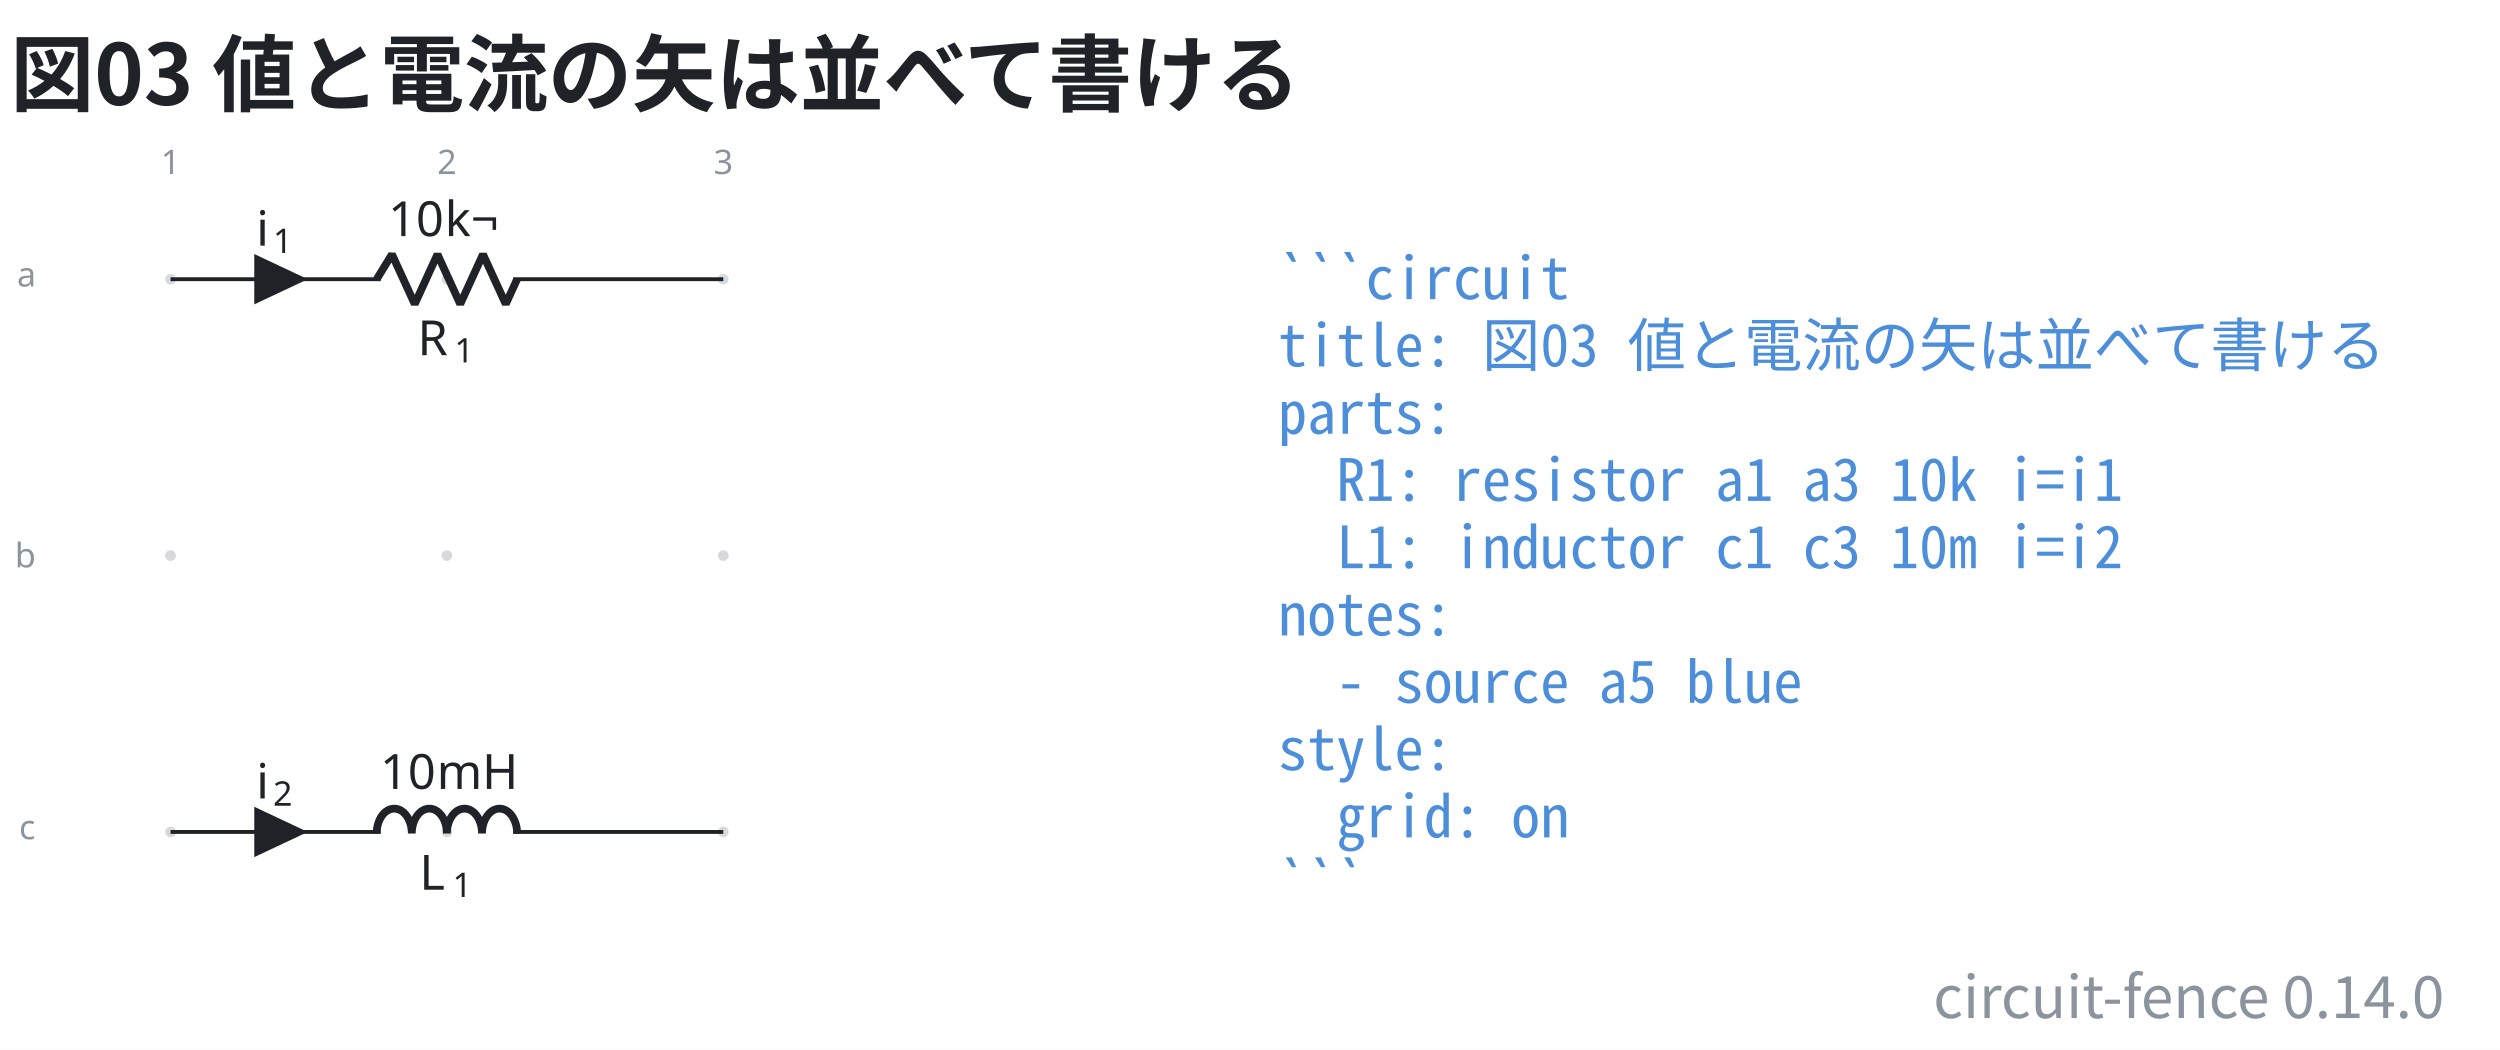
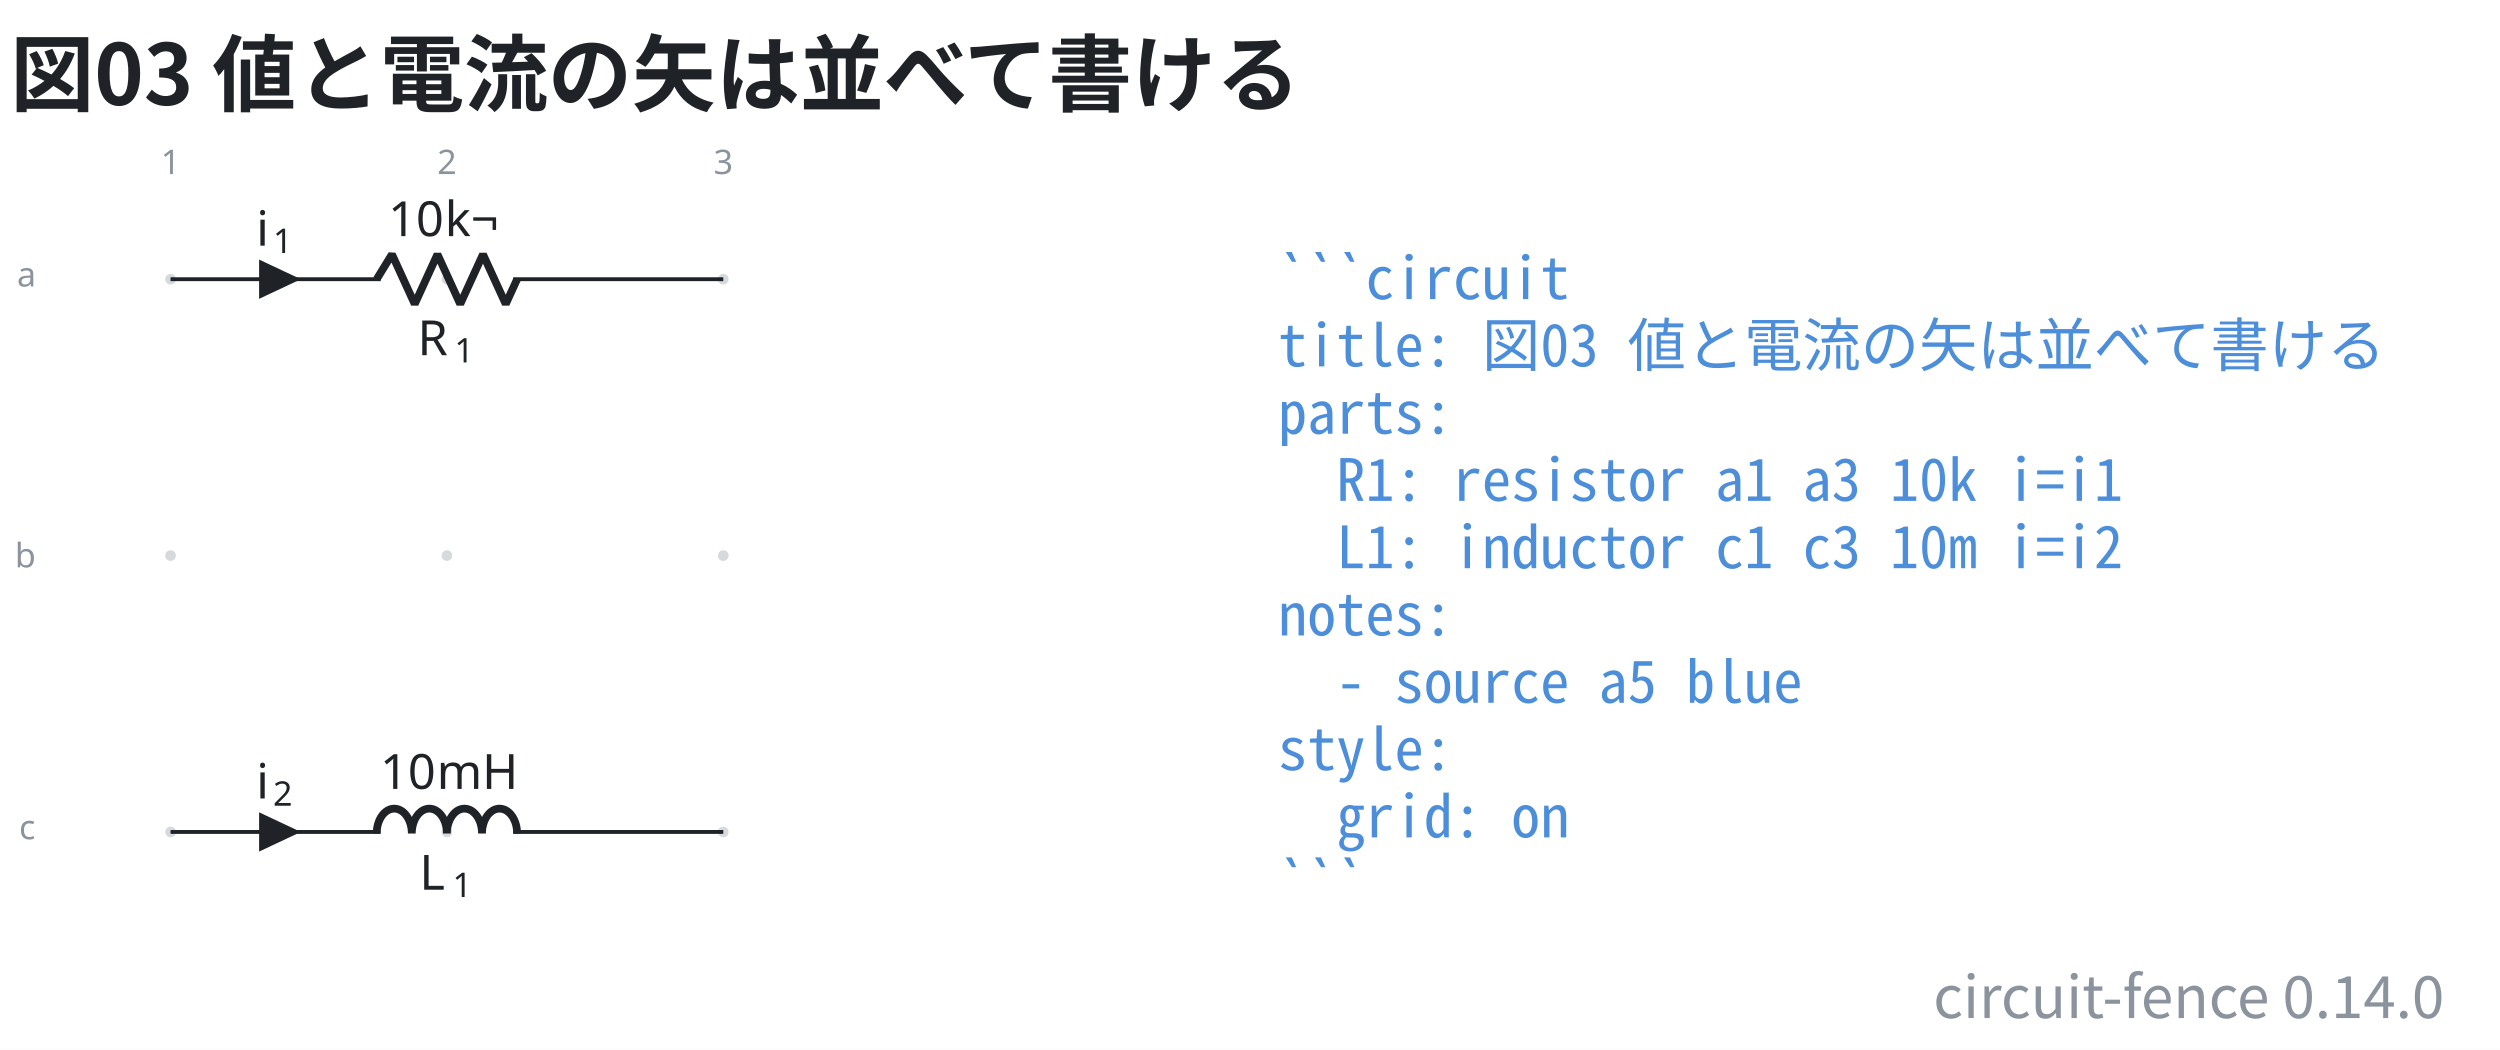
<svg xmlns="http://www.w3.org/2000/svg" data-figure-paper="#ffffff" data-circuit-fence="0.14.0" fill="#1f2328" width="686.34" height="288.207" viewBox="-72 -72 514.755 216.155">
  <rect x="-72" y="-72" width="514.755" height="216.155" fill="#ffffff" />
  <g stroke="#1f2328" stroke-miterlimit="10" stroke-width=".8">
    <path fill="#8b949e" fill-opacity=".35" stroke="none" stroke-opacity=".35" d="M-35.787-14.511a1.1 1.1 0 1 0-2.2 0 1.1 1.1 0 0 0 2.2 0M-35.787 42.394a1.1 1.1 0 1 0-2.2 0 1.1 1.1 0 0 0 2.2 0M-35.787 99.3a1.1 1.1 0 1 0-2.2 0 1.1 1.1 0 0 0 2.2 0M21.118-14.511a1.1 1.1 0 1 0-2.2 0 1.1 1.1 0 0 0 2.2 0M21.118 42.394a1.1 1.1 0 1 0-2.2 0 1.1 1.1 0 0 0 2.2 0M21.118 99.3a1.1 1.1 0 1 0-2.2 0 1.1 1.1 0 0 0 2.2 0M78.024-14.511a1.1 1.1 0 1 0-2.2 0 1.1 1.1 0 0 0 2.2 0M78.024 42.394a1.1 1.1 0 1 0-2.2 0 1.1 1.1 0 0 0 2.2 0M78.024 99.3a1.1 1.1 0 1 0-2.2 0 1.1 1.1 0 0 0 2.2 0m-1.1 0" />
    <g fill="#8b949e" stroke="#8b949e">
      <text x="-36.887" y="-14.511" fill="#8b949e" stroke="none" font-family="cmr7" font-size="7" transform="translate(-1.993 -21.645)">1</text>
    </g>
    <g fill="#8b949e" stroke="#8b949e">
      <text x="-36.887" y="-14.511" fill="#8b949e" stroke="none" font-family="cmr7" font-size="7" transform="translate(54.912 -21.645)">2</text>
    </g>
    <g fill="#8b949e" stroke="#8b949e">
      <text x="-36.887" y="-14.511" fill="#8b949e" stroke="none" font-family="cmr7" font-size="7" transform="translate(111.818 -21.645)">3</text>
    </g>
    <g fill="#8b949e" stroke="#8b949e">
      <text x="-36.887" y="-14.511" fill="#8b949e" stroke="none" font-family="cmr7" font-size="7" transform="translate(-31.62 1.507)">a</text>
    </g>
    <g fill="#8b949e" stroke="#8b949e">
      <text x="-36.887" y="-14.511" fill="#8b949e" stroke="none" font-family="cmr7" font-size="7" transform="translate(-32.05 59.336)">b</text>
    </g>
    <g fill="#8b949e" stroke="#8b949e">
      <text x="-36.887" y="-14.511" fill="#8b949e" stroke="none" font-family="cmr7" font-size="7" transform="translate(-31.189 115.318)">c</text>
    </g>
    <path fill="none" d="M-36.887-14.511h.4m-.4 0H6.36m27.315 0h43.248m-113.811 0H6.36m70.163 0h.4" />
    <g stroke-linejoin="bevel" stroke-width="1.6">
      <path fill="none" d="m5.561-14.511 3.143-5.122L13.39-9.39l4.685-10.243L22.761-9.39l4.686-10.243L32.133-9.39l2.343-5.121" />
    </g>
    <g stroke="none">
      <text x="-36.887" y="-14.511" font-family="cmmi10" font-size="10" transform="translate(50.866 15.648)">R</text>
      <text x="-29.294" y="-13.011" font-family="cmr7" font-size="7" transform="translate(50.866 15.648)">1</text>
    </g>
    <g stroke="none" font-family="cmr10" font-size="10">
      <text x="-36.887" y="-14.511" transform="translate(44.822 -8.863)">10</text>
      <text x="-25.221" y="-14.511" transform="translate(44.822 -8.863)">k¬</text>
    </g>
-     <path d="M-19.246-14.511v4.552l9.673-4.552-9.673-4.553v4.553" />
+     <path d="M-18.25-14.511v3.414l7.255-3.414-7.256-3.415v3.415" />
    <g stroke="none">
      <text x="-36.887" y="-14.511" font-family="cmmi10" font-size="10" transform="translate(17.658 -6.9)">i</text>
      <text x="-33.442" y="-13.011" font-family="cmr7" font-size="7" transform="translate(17.658 -6.9)">1</text>
    </g>
    <path fill="none" d="M-36.887 99.3h.4m-.4 0H6.36m27.315 0h43.248m-113.811 0H6.36m70.163 0h.4" />
    <g stroke-linejoin="bevel" stroke-width="1.6">
      <path fill="none" d="M5.561 99.62c0-2.829 1.618-5.121 3.614-5.121s3.615 2.292 3.615 5.12c0-2.828 1.618-5.12 3.614-5.12s3.614 2.292 3.614 5.12c0-2.828 1.618-5.12 3.615-5.12 1.996 0 3.614 2.292 3.614 5.12 0-2.828 1.618-5.12 3.614-5.12s3.615 2.292 3.615 5.12" />
    </g>
    <g stroke="none">
      <text x="-36.887" y="-14.511" font-family="cmmi10" font-size="10" transform="translate(51.26 125.704)">L</text>
      <text x="-30.082" y="-13.011" font-family="cmr7" font-size="7" transform="translate(51.26 125.704)">1</text>
    </g>
    <g stroke="none" font-family="cmr10" font-size="10">
      <text x="-36.887" y="-14.511" transform="translate(43.155 104.948)">10</text>
      <text x="-25.221" y="-14.511" transform="translate(43.155 104.948)">mH</text>
    </g>
-     <path d="M-19.246 99.3v4.552l9.673-4.552-9.673-4.553V99.3" />
+     <path d="M-18.25 99.3v3.414l7.255-3.414-7.256-3.415V99.3" />
    <g stroke="none">
      <text x="-36.887" y="-14.511" font-family="cmmi10" font-size="10" transform="translate(17.658 106.911)">i</text>
      <text x="-33.442" y="-13.011" font-family="cmr7" font-size="7" transform="translate(17.658 106.911)">2</text>
    </g>
    <g>
      <text x="-36.887" y="-14.511" fill="#4c8eda" stroke="none" font-family="'Noto Sans Mono CJK JP',ui-monospace,'SFMono-Regular',Consolas,'Liberation Mono',monospace" font-size="12" transform="translate(228.022 4.1)" xml:space="preserve">```circuit</text>
    </g>
    <g>
      <text x="-36.887" y="-14.511" fill="#4c8eda" stroke="none" font-family="'Noto Sans Mono CJK JP',ui-monospace,'SFMono-Regular',Consolas,'Liberation Mono',monospace" font-size="12" transform="translate(228.022 17.956)" xml:space="preserve">title: 図03 値と電流の矢は並べて書ける</text>
    </g>
    <g>
      <text x="-36.887" y="-14.511" fill="#4c8eda" stroke="none" font-family="'Noto Sans Mono CJK JP',ui-monospace,'SFMono-Regular',Consolas,'Liberation Mono',monospace" font-size="12" transform="translate(228.022 31.813)" xml:space="preserve">parts:</text>
    </g>
    <g>
      <text x="-36.887" y="-14.511" fill="#4c8eda" stroke="none" font-family="'Noto Sans Mono CJK JP',ui-monospace,'SFMono-Regular',Consolas,'Liberation Mono',monospace" font-size="12" transform="translate(228.022 45.641)" xml:space="preserve">  R1: resistor a1 a3 10k i=i1</text>
    </g>
    <g>
      <text x="-36.887" y="-14.511" fill="#4c8eda" stroke="none" font-family="'Noto Sans Mono CJK JP',ui-monospace,'SFMono-Regular',Consolas,'Liberation Mono',monospace" font-size="12" transform="translate(228.022 59.498)" xml:space="preserve">  L1: inductor c1 c3 10m i=i2</text>
    </g>
    <g>
      <text x="-36.887" y="-14.511" fill="#4c8eda" stroke="none" font-family="'Noto Sans Mono CJK JP',ui-monospace,'SFMono-Regular',Consolas,'Liberation Mono',monospace" font-size="12" transform="translate(228.022 73.354)" xml:space="preserve">notes:</text>
    </g>
    <g>
      <text x="-36.887" y="-14.511" fill="#4c8eda" stroke="none" font-family="'Noto Sans Mono CJK JP',ui-monospace,'SFMono-Regular',Consolas,'Liberation Mono',monospace" font-size="12" transform="translate(228.022 87.21)" xml:space="preserve">  - source a5 blue</text>
    </g>
    <g>
      <text x="-36.887" y="-14.511" fill="#4c8eda" stroke="none" font-family="'Noto Sans Mono CJK JP',ui-monospace,'SFMono-Regular',Consolas,'Liberation Mono',monospace" font-size="12" transform="translate(228.022 101.067)" xml:space="preserve">style:</text>
    </g>
    <g>
      <text x="-36.887" y="-14.511" fill="#4c8eda" stroke="none" font-family="'Noto Sans Mono CJK JP',ui-monospace,'SFMono-Regular',Consolas,'Liberation Mono',monospace" font-size="12" transform="translate(228.022 114.924)" xml:space="preserve">  grid: on</text>
    </g>
    <g>
      <text x="-36.887" y="-14.511" fill="#4c8eda" stroke="none" font-family="'Noto Sans Mono CJK JP',ui-monospace,'SFMono-Regular',Consolas,'Liberation Mono',monospace" font-size="12" transform="translate(228.022 128.751)" xml:space="preserve">```</text>
    </g>
    <g>
      <text x="-36.887" y="-14.511" fill="#1f2328" stroke="none" font-family="'Noto Sans CJK JP','Noto Sans JP','Hiragino Sans','Yu Gothic',sans-serif" font-size="17.28" transform="translate(-32.983 -35.889)" font-weight="bold">図03 値と電流の矢は並べて書ける</text>
    </g>
    <g>
      <text x="-36.887" y="-14.511" fill="#8b949e" stroke="none" font-family="'Noto Sans CJK JP','Noto Sans JP','Hiragino Sans','Yu Gothic',sans-serif" font-size="12" transform="translate(468.164 152.124)" text-anchor="end">circuit-fence 0.14.0</text>
    </g>
  </g>
</svg>
